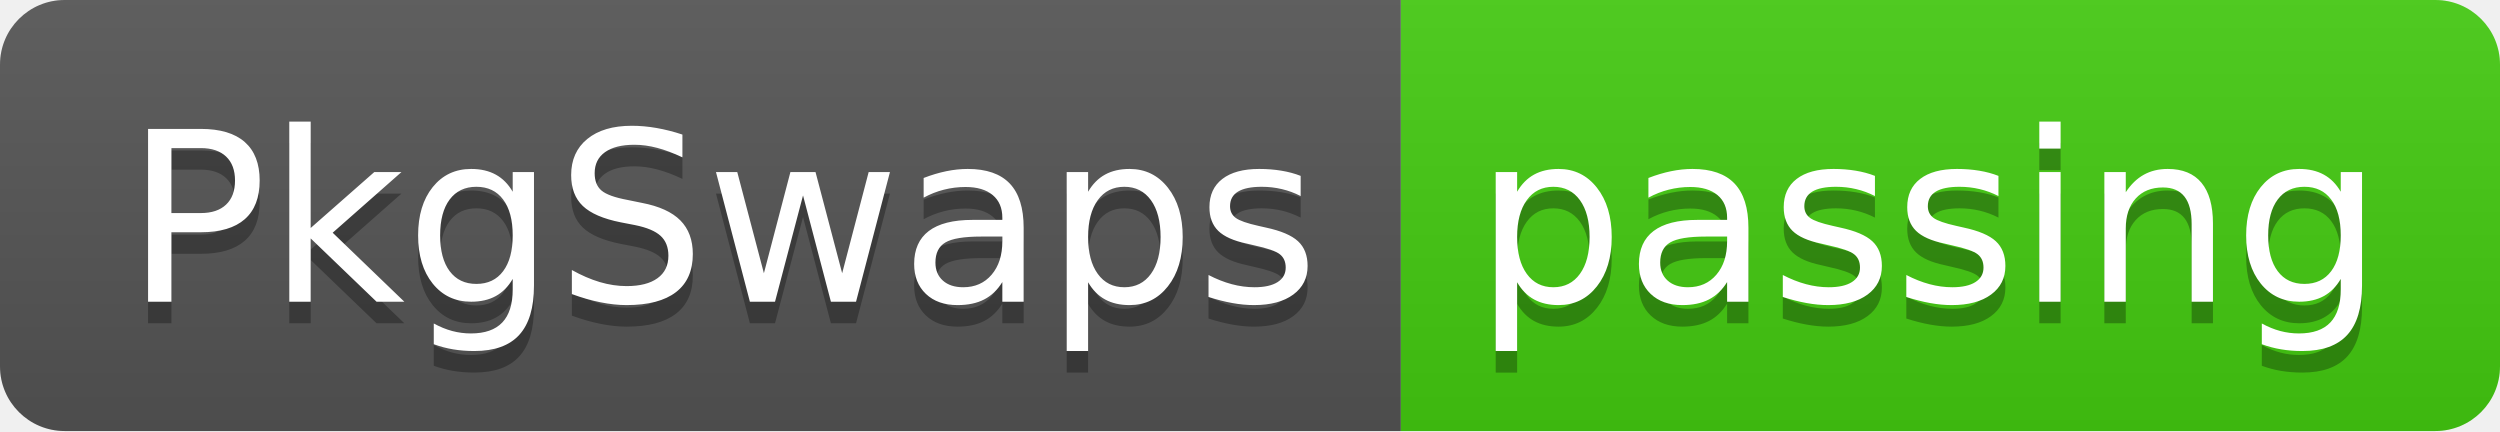
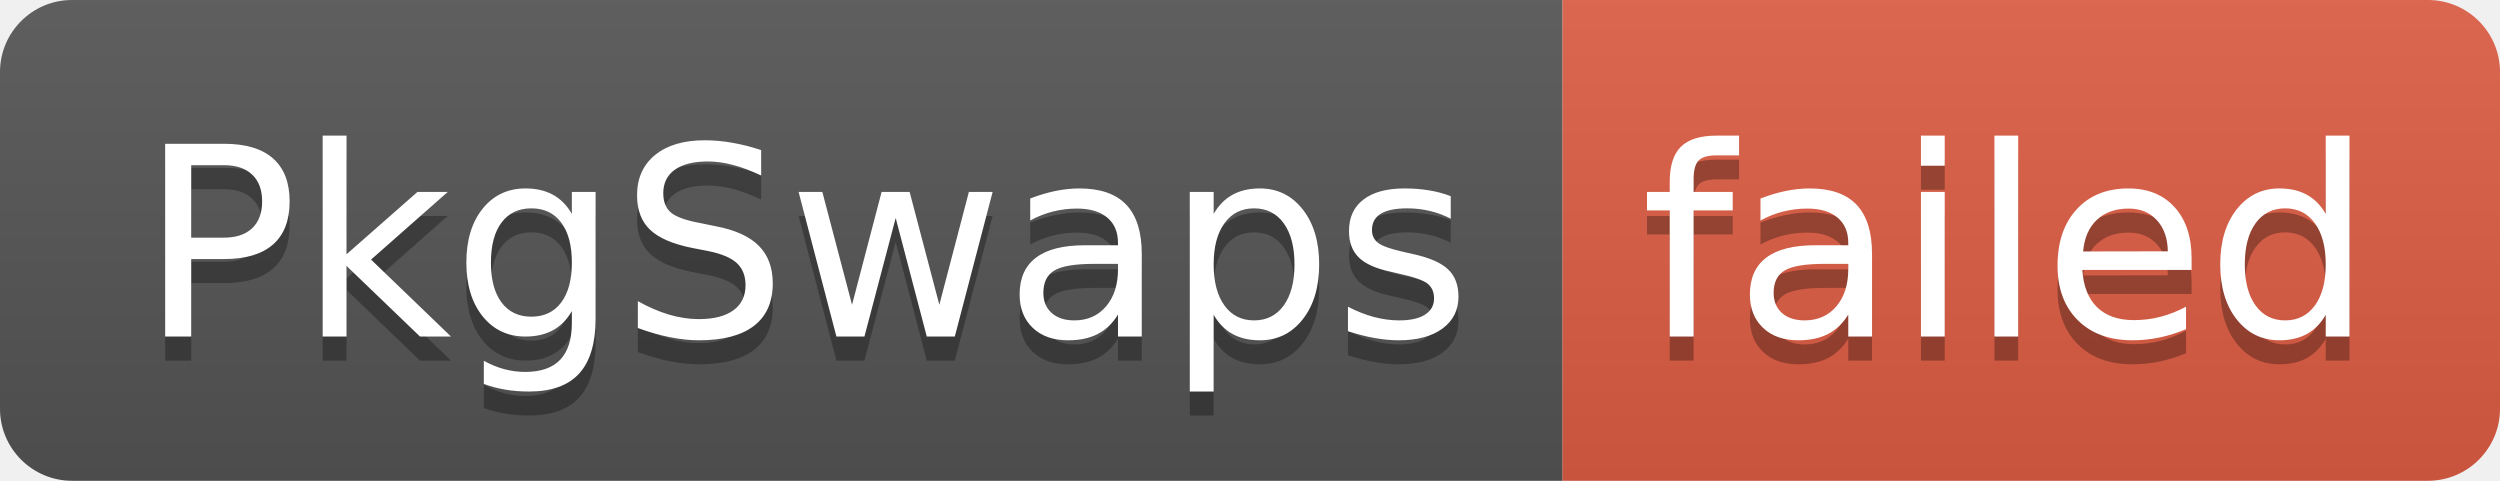
- <svg xmlns="http://www.w3.org/2000/svg" width="116" height="20" role="img" aria-label="PkgSwaps: passing">
+ <svg xmlns="http://www.w3.org/2000/svg" width="104" height="20" role="img" aria-label="PkgSwaps: failed">
  <linearGradient id="s" x2="0" y2="100%">
    <stop offset="0" stop-color="#bbb" stop-opacity=".1" />
    <stop offset="1" stop-opacity=".1" />
  </linearGradient>
  <clipPath id="r">
-     <rect width="116" height="20" rx="3" fill="#fff" />
+     <rect width="104" height="20" rx="3" fill="#fff" />
  </clipPath>
  <g clip-path="url(#r)">
    <rect width="65" height="20" fill="#555" />
-     <rect x="65" width="51" height="20" fill="#4c1" />
-     <rect width="116" height="20" fill="url(#s)" />
+     <rect x="65" width="39" height="20" fill="#e05d44" />
+     <rect width="104" height="20" fill="url(#s)" />
  </g>
  <g fill="#fff" text-anchor="middle" font-family="Verdana,Geneva,DejaVu Sans,sans-serif" text-rendering="geometricPrecision" font-size="110">
    <text aria-hidden="true" x="335" y="150" fill="#010101" fill-opacity=".3" transform="scale(.1)" textLength="550">PkgSwaps</text>
    <text x="335" y="140" transform="scale(.1)" fill="#fff" textLength="550">PkgSwaps</text>
-     <text aria-hidden="true" x="895" y="150" fill="#010101" fill-opacity=".3" transform="scale(.1)" textLength="410">passing</text>
-     <text x="895" y="140" transform="scale(.1)" fill="#fff" textLength="410">passing</text>
+     <text aria-hidden="true" x="835" y="150" fill="#010101" fill-opacity=".3" transform="scale(.1)" textLength="290">failed</text>
+     <text x="835" y="140" transform="scale(.1)" fill="#fff" textLength="290">failed</text>
  </g>
</svg>
